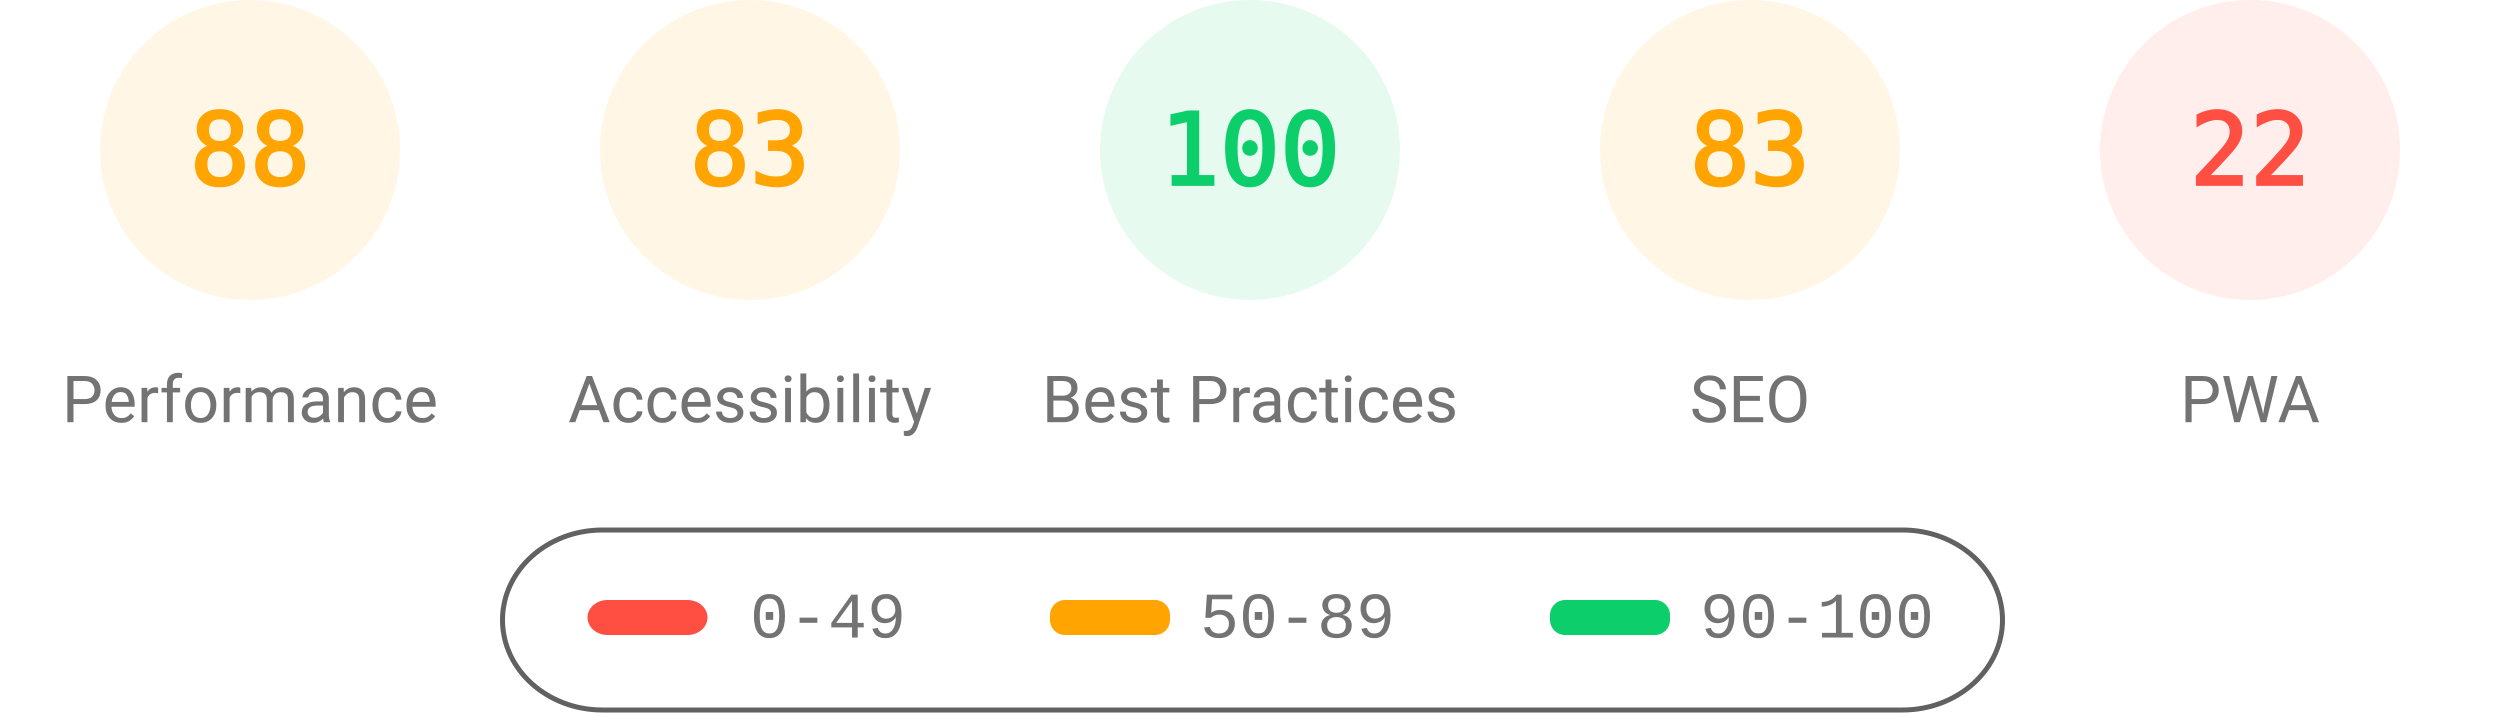
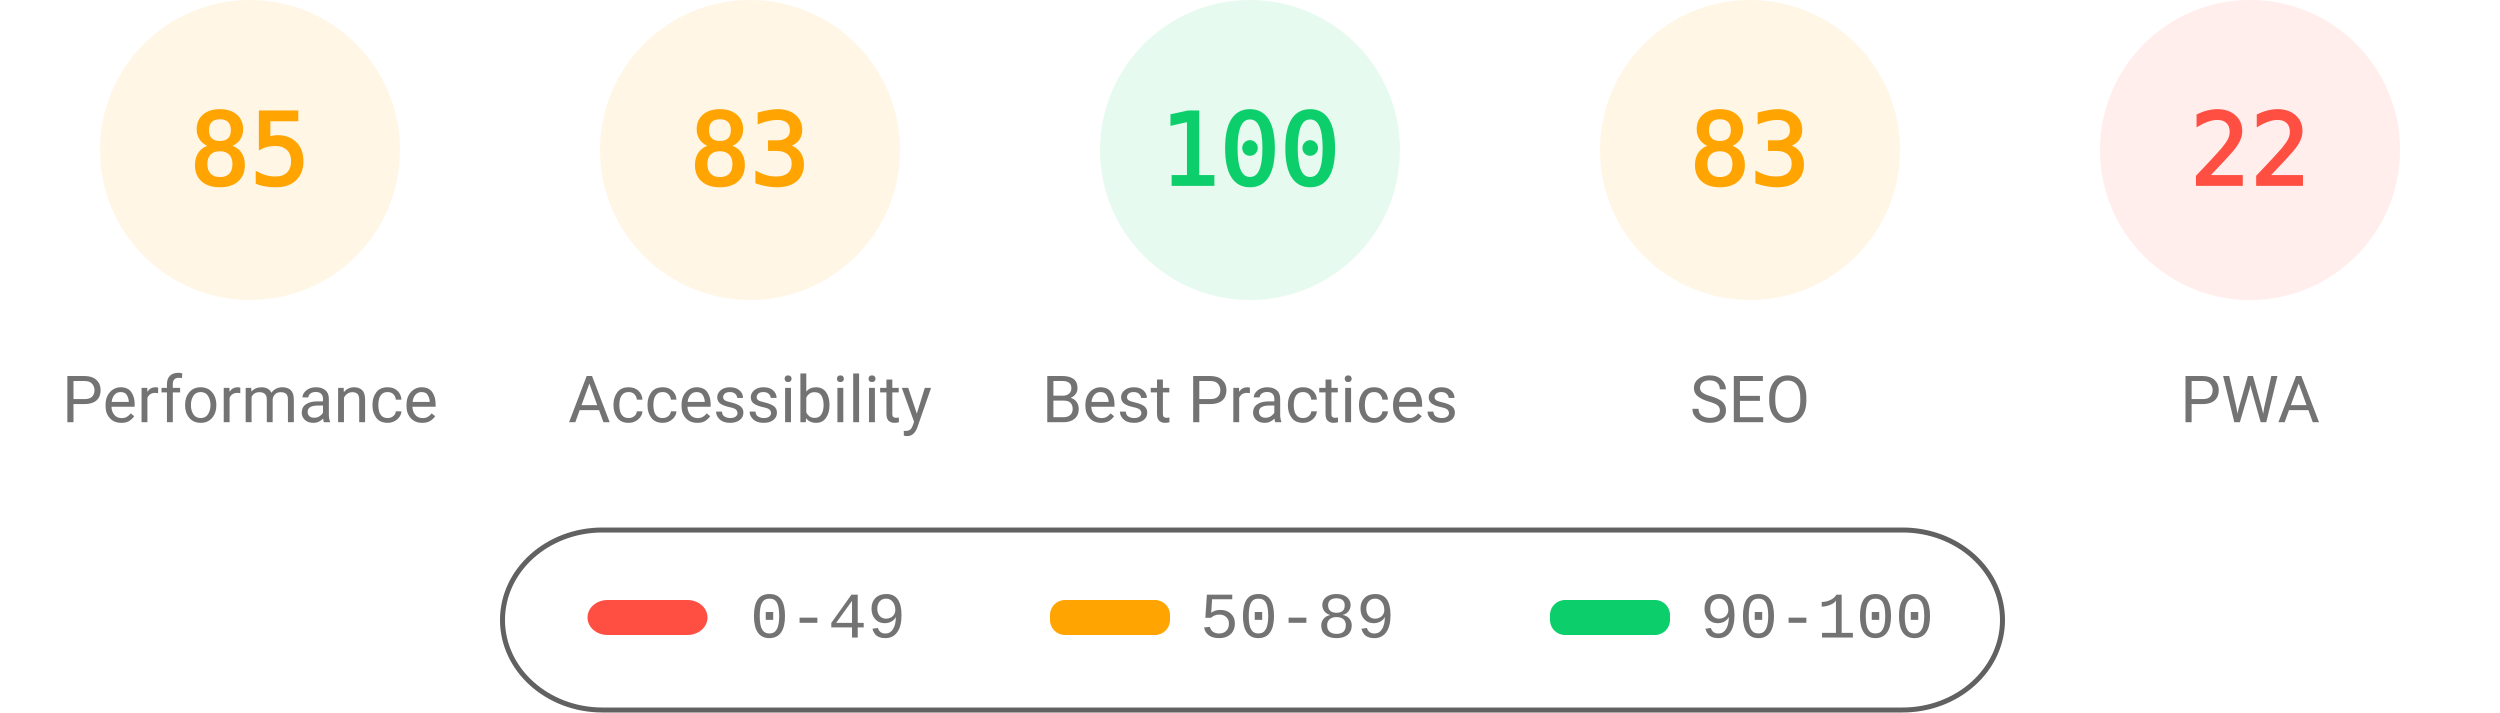
<svg xmlns="http://www.w3.org/2000/svg" class="theme" fill="none" width="1000" height="285">
  <style>
			.gauge-base {
				opacity: 0.1
			}
			.gauge-arc {
				fill: none;
				animation-delay: 250ms;
				stroke-linecap: round;
				transform: rotate(-90deg);
				transform-origin: 100px 60px;
				animation: load-gauge 1s ease forwards
			}
			.guage-text {
				font-size: 40px;
				font-family: monospace;
				text-align: center
			}
			.guage-red {
				color: #ff4e42;
				fill: #ff4e42;
				stroke: #ff4e42
			}
			.guage-orange {
				color: #ffa400;
				fill: #ffa400;
				stroke: #ffa400
			}
			.guage-green {
				color: #0cce6b;
				fill: #0cce6b;
				stroke: #0cce6b
			}
			.theme .guage-undefined {
				color: #5c5c5c;
				fill: #5c5c5c;
				stroke: #5c5c5c
			}
			.guage-title {
				stroke: none;
				font-size: 26px;
				line-height: 26px;
				font-family: Roboto, Halvetica, Arial, sans-serif
			}
			.metric.guage-title {
				font-family: 'Courier New', Courier, monospace
			}
			.theme .guage-title {
				color: #737373;
				fill: #737373
			}
			@keyframes load-gauge {
				from {
					stroke-dasharray: 0 352.858
				}
			}
			.theme
				stroke: #616161
			}
		</style>
  <svg class="guage-div guage-perf guage-orange" viewBox="0 0 200 200" width="200" height="200" x="0" y="0">
    <circle class="gauge-base" r="56" cx="100" cy="60" stroke-width="8" />
-     <circle class="gauge-arc guage-arc-1" r="56" cx="100" cy="60" stroke-width="8" style="stroke-dasharray: 309.635, 351.858;" />
-     <text class="guage-text" x="100px" y="60px" alignment-baseline="central" dominant-baseline="central" text-anchor="middle">88</text>
+     <circle class="gauge-arc guage-arc-1" r="56" cx="100" cy="60" stroke-width="8" style="stroke-dasharray: 299.079, 351.858;" />
+     <text class="guage-text" x="100px" y="60px" alignment-baseline="central" dominant-baseline="central" text-anchor="middle">85</text>
    <text class="guage-title" x="100px" y="160px" alignment-baseline="central" dominant-baseline="central" text-anchor="middle">Performance</text>
  </svg>
  <svg class="guage-div guage-acc guage-orange" viewBox="0 0 200 200" width="200" height="200" x="200" y="0">
    <circle class="gauge-base" r="56" cx="100" cy="60" stroke-width="8" />
    <circle class="gauge-arc guage-arc-2" r="56" cx="100" cy="60" stroke-width="8" style="stroke-dasharray: 292.042, 351.858;" />
    <text class="guage-text" x="100px" y="60px" alignment-baseline="central" dominant-baseline="central" text-anchor="middle">83</text>
    <text class="guage-title" x="100px" y="160px" alignment-baseline="central" dominant-baseline="central" text-anchor="middle">Accessibility</text>
  </svg>
  <svg class="guage-div guage-best guage-green" viewBox="0 0 200 200" width="200" height="200" x="400" y="0">
    <circle class="gauge-base" r="56" cx="100" cy="60" stroke-width="8" />
    <circle class="gauge-arc guage-arc-3" r="56" cx="100" cy="60" stroke-width="8" style="stroke-dasharray: 351.858, 351.858;" />
    <text class="guage-text" x="100px" y="60px" alignment-baseline="central" dominant-baseline="central" text-anchor="middle">100</text>
    <text class="guage-title" x="100px" y="160px" alignment-baseline="central" dominant-baseline="central" text-anchor="middle">Best Practices</text>
  </svg>
  <svg class="guage-div guage-seo guage-orange" viewBox="0 0 200 200" width="200" height="200" x="600" y="0">
    <circle class="gauge-base" r="56" cx="100" cy="60" stroke-width="8" />
    <circle class="gauge-arc guage-arc-4" r="56" cx="100" cy="60" stroke-width="8" style="stroke-dasharray: 292.042, 351.858;" />
    <text class="guage-text" x="100px" y="60px" alignment-baseline="central" dominant-baseline="central" text-anchor="middle">83</text>
    <text class="guage-title" x="100px" y="160px" alignment-baseline="central" dominant-baseline="central" text-anchor="middle">SEO</text>
  </svg>
  <svg class="guage-div guage-pwa guage-red" viewBox="0 0 200 200" width="200" height="200" x="800" y="0">
    <circle class="gauge-base" r="56" cx="100" cy="60" stroke-width="8" />
    <circle class="gauge-arc guage-arc-4" r="56" cx="100" cy="60" stroke-width="8" style="stroke-dasharray: 77.409, 351.858;" />
    <text class="guage-text" x="100px" y="60px" alignment-baseline="central" dominant-baseline="central" text-anchor="middle">22</text>
    <text class="guage-title" x="100px" y="160px" alignment-baseline="central" dominant-baseline="central" text-anchor="middle">PWA</text>
  </svg>
  <svg width="604" height="76" x="200" y="210">
    <g>
      <rect fill="none" id="canvas_background" height="80" width="604" y="-1" x="-1" />
      <g display="none" overflow="visible" y="0" x="0" height="100%" width="100%" id="canvasGrid">
        <rect fill="url(#gridpattern)" stroke-width="0" y="0" x="0" height="100%" width="100%" />
      </g>
    </g>
    <g>
      <rect fill-opacity="0" stroke="#616161" stroke-width="2" rx="40" id="svg_2" height="72" width="600" y="2" x="1" fill="#000000" />
      <rect stroke="#000" rx="8" id="svg_3" height="14" width="48" y="30" x="35" stroke-opacity="null" stroke-width="0" fill="#ff4e42" />
      <rect stroke="#000" rx="6" id="svg_4" height="14" width="48" y="30" x="220" stroke-opacity="null" stroke-width="0" fill="#ffa400" />
      <rect stroke="#000" rx="6" id="svg_5" height="14" width="48" y="30" x="420" stroke-opacity="null" stroke-width="0" fill="#0cce6b" />
      <text xml:space="preserve" text-anchor="start" font-family="'Courier New', Courier, monospace" font-size="26" id="svg_6" y="45" x="100" stroke-opacity="null" stroke-width="0" stroke="#000" fill="#737373">0-49</text>
      <text xml:space="preserve" text-anchor="start" font-family="'Courier New', Courier, monospace" font-size="26" id="svg_7" y="45" x="280" stroke-opacity="null" stroke-width="0" stroke="#000" fill="#737373">50-89</text>
      <text xml:space="preserve" text-anchor="start" font-family="'Courier New', Courier, monospace" font-size="26" id="svg_8" y="45" x="480" stroke-opacity="null" stroke-width="0" stroke="#000" fill="#737373">90-100</text>
    </g>
  </svg>
</svg>
